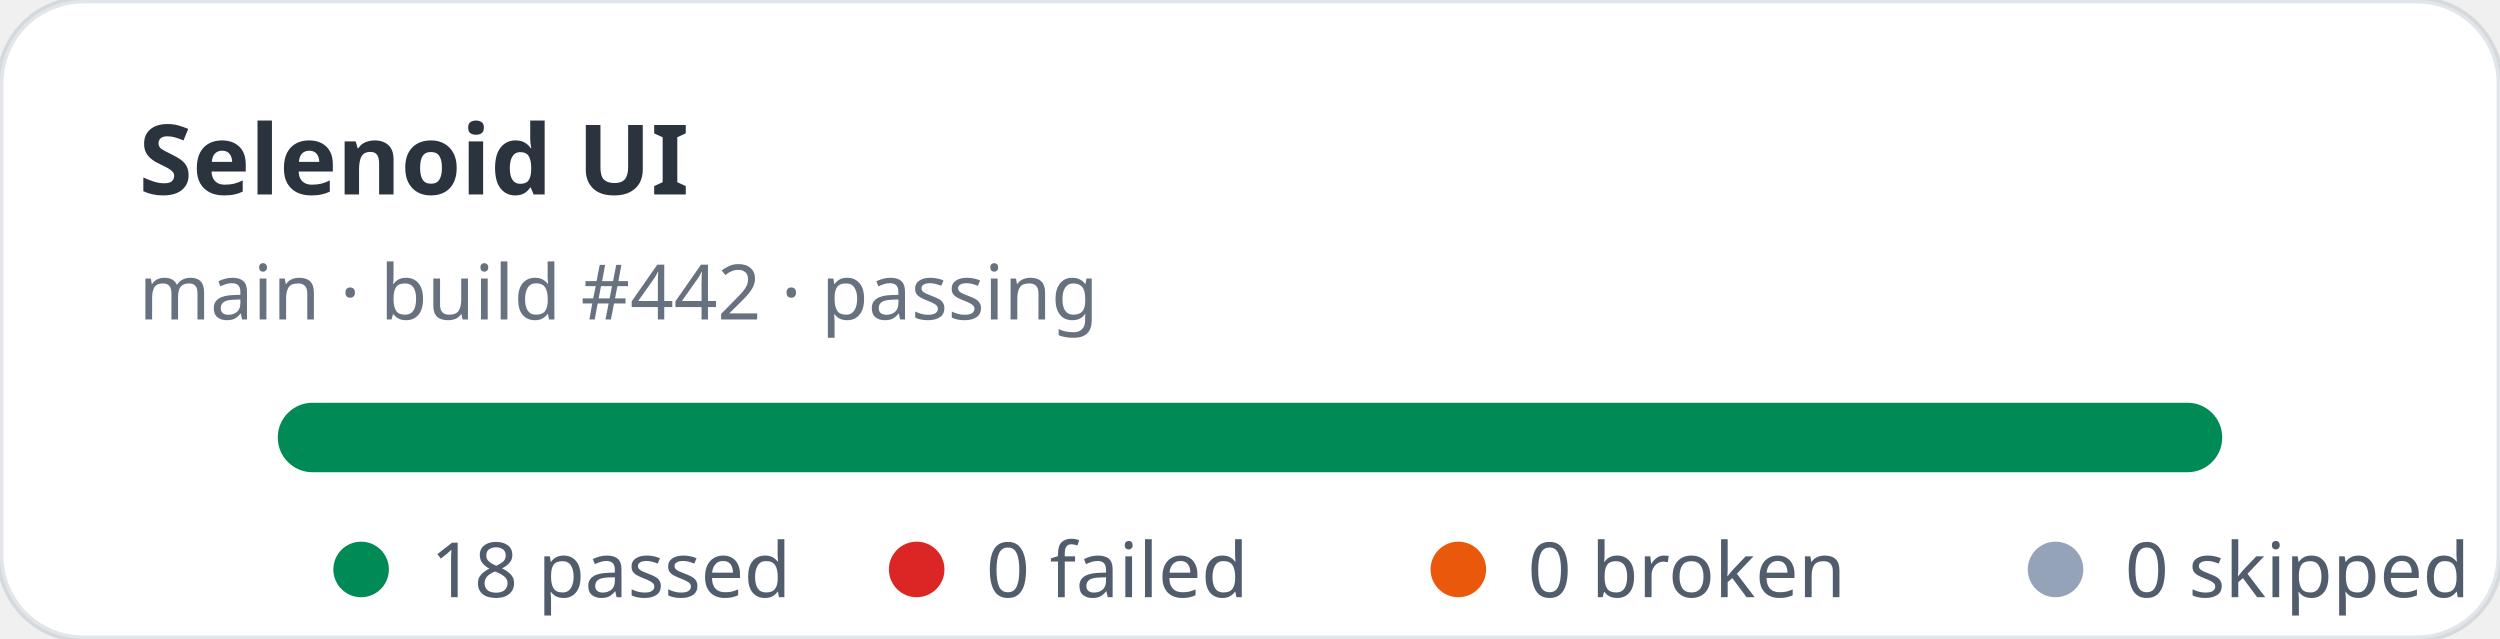
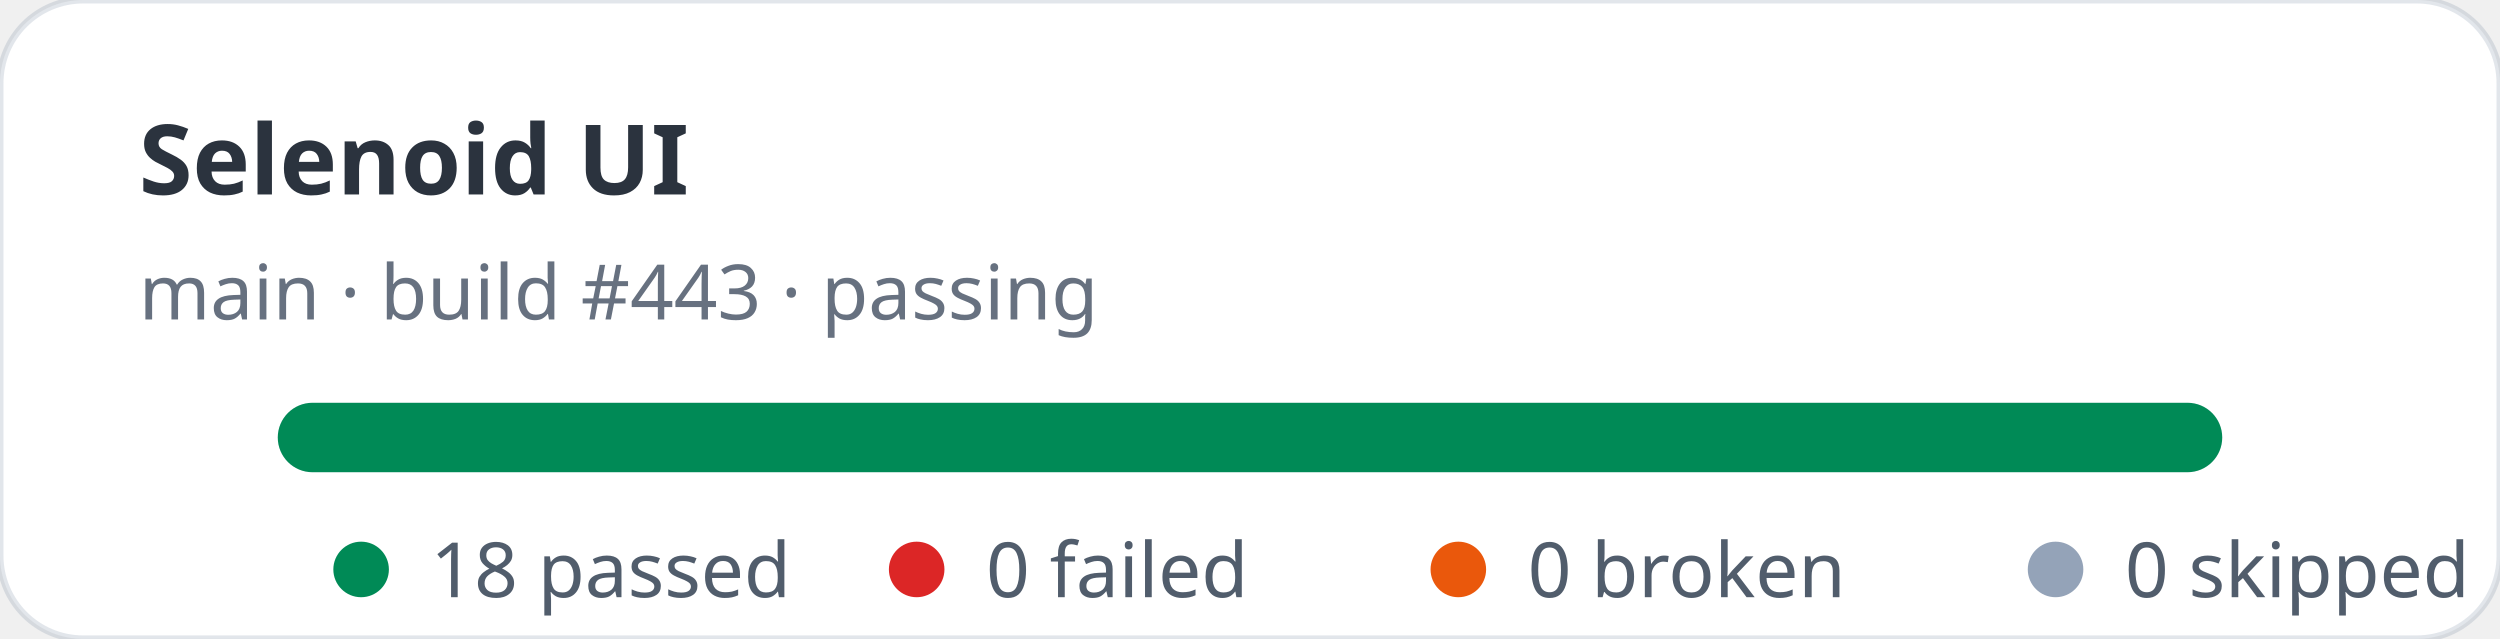
<svg xmlns="http://www.w3.org/2000/svg" width="360" height="92" viewBox="0 0 360 92" role="img" aria-label="Selenoid UI stats: 18 passed, 0 failed">
  <rect width="360" height="92" rx="12" fill="#ffffff" stroke="rgba(11,48,86,0.12)" />
  <text x="20" y="28" fill="rgba(1,10,24,0.83)" font-family="ui-sans-serif,system-ui,sans-serif" font-size="14" font-weight="700">Selenoid UI</text>
-   <text x="20" y="46" fill="rgba(2,19,44,0.6)" font-family="ui-sans-serif,system-ui,sans-serif" font-size="11">main · build #442 · passing</text>
+   <text x="20" y="46" fill="rgba(2,19,44,0.6)" font-family="ui-sans-serif,system-ui,sans-serif" font-size="11">main · build #443 · passing</text>
  <rect x="40" y="58" width="280" height="10" rx="5" fill="#e2e8f0" />
  <rect x="40" y="58" width="280" height="10" rx="5" fill="#008a56" />
  <g font-family="ui-sans-serif,system-ui,sans-serif" font-size="11" fill="rgba(1,18,40,0.68)">
    <circle cx="52" cy="82" r="4" fill="#008a56" />
    <text x="62" y="86">18 passed</text>
    <circle cx="132" cy="82" r="4" fill="#dc2626" />
    <text x="142" y="86">0 failed</text>
    <circle cx="210" cy="82" r="4" fill="#ea580c" />
    <text x="220" y="86">0 broken</text>
    <circle cx="296" cy="82" r="4" fill="#94a3b8" />
    <text x="306" y="86">0 skipped</text>
  </g>
</svg>
